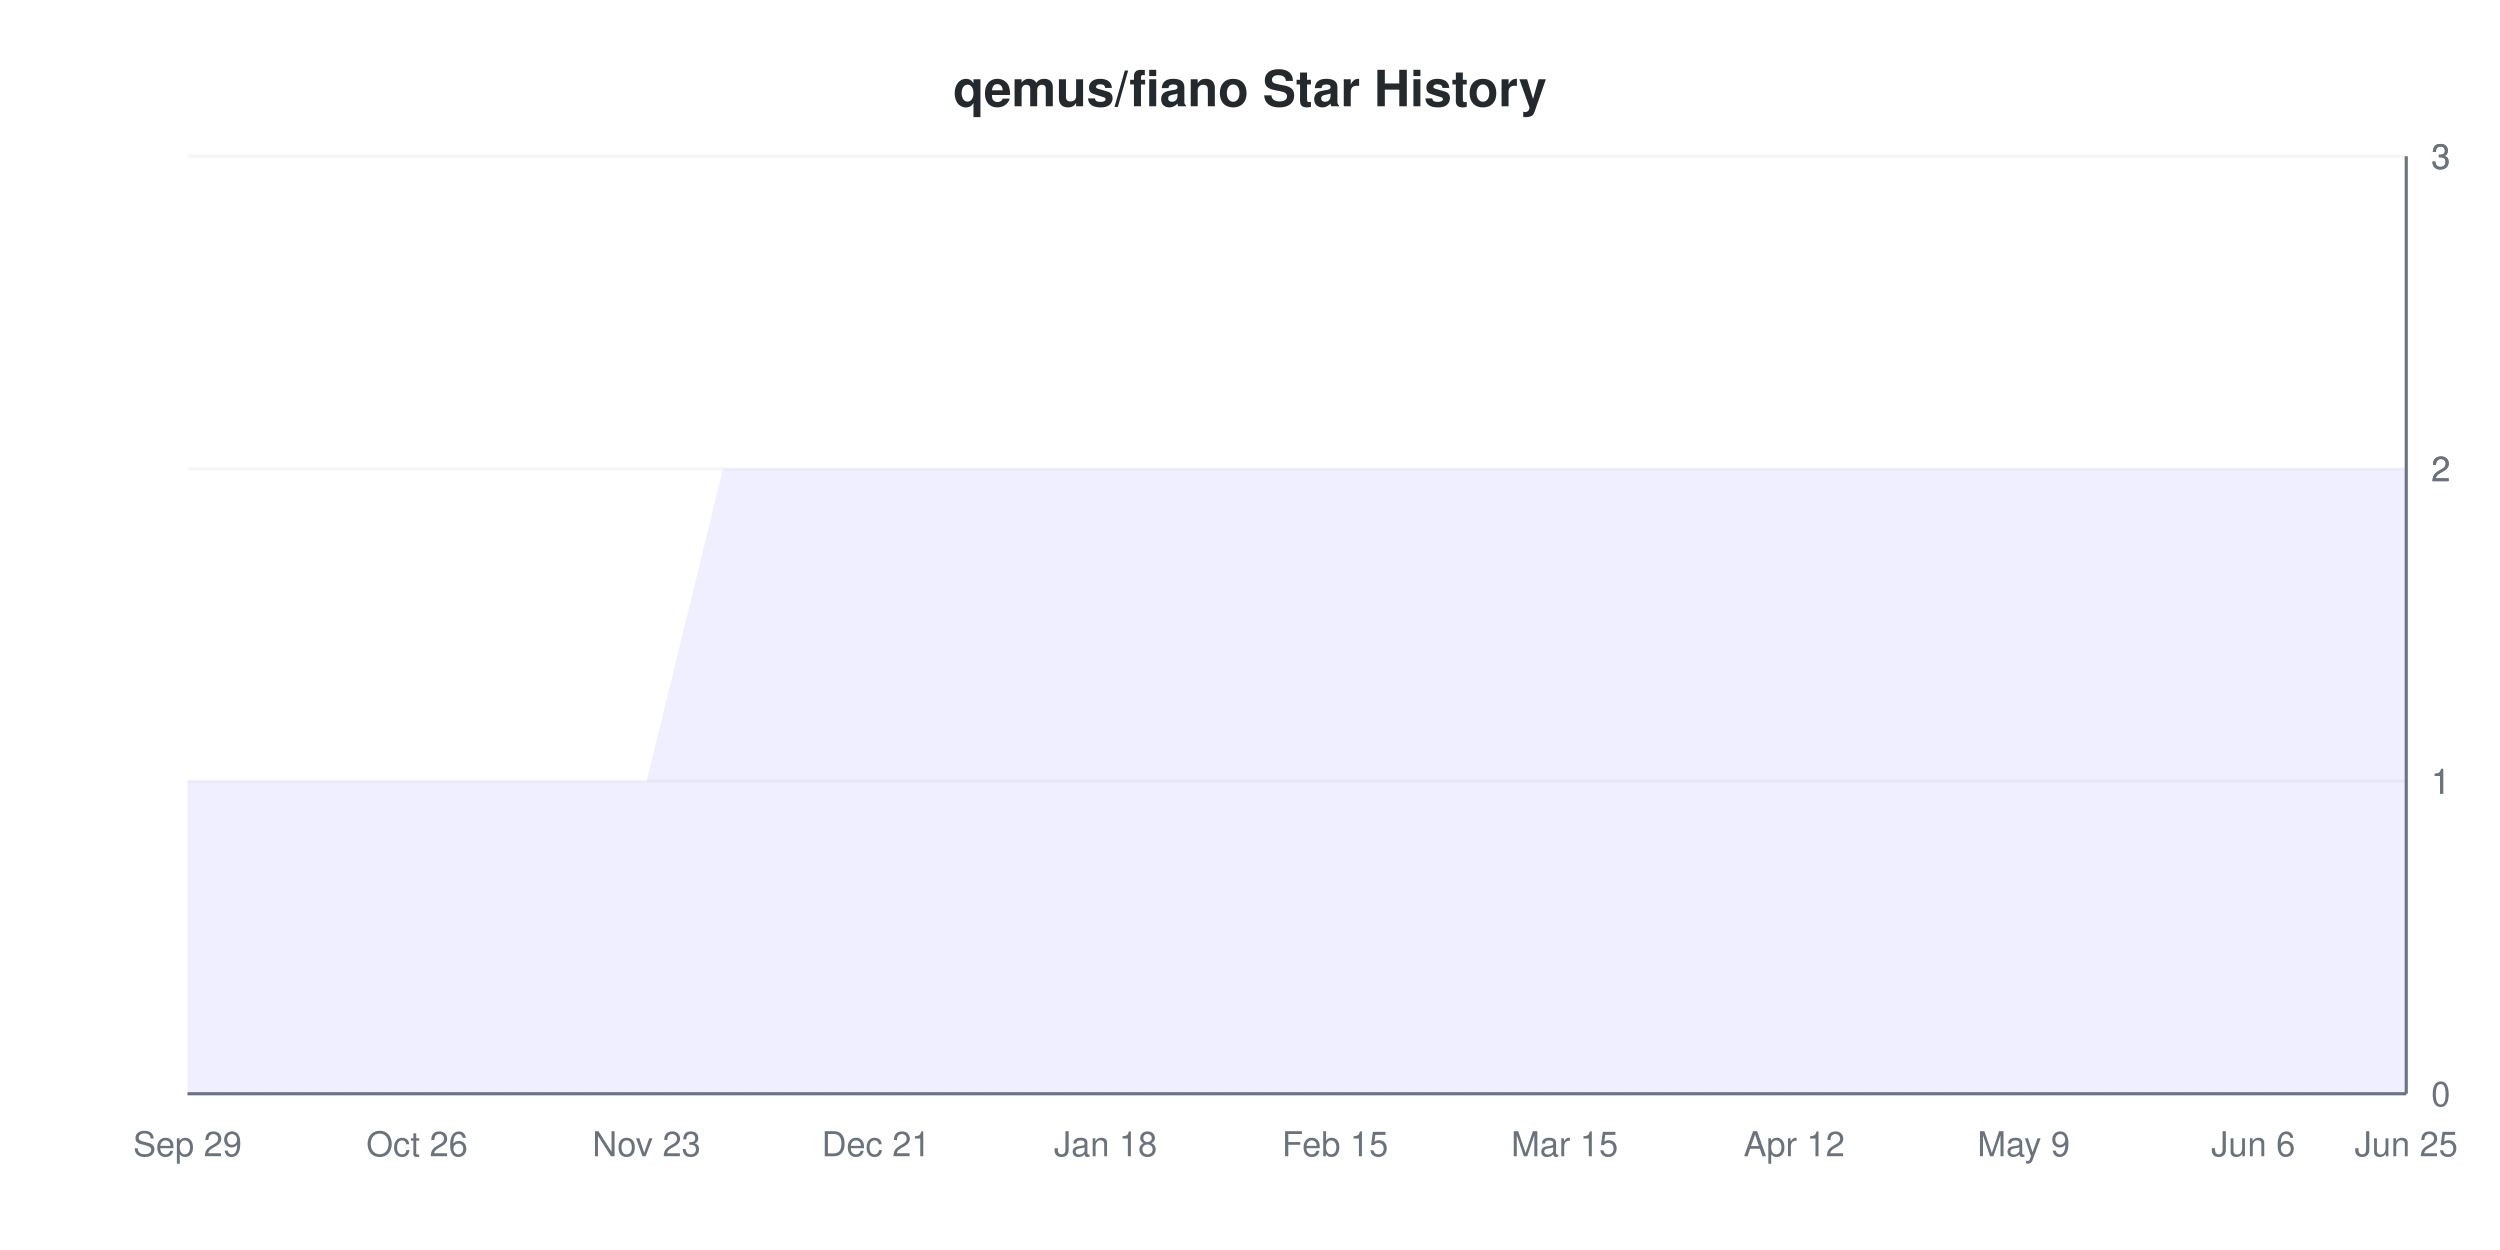
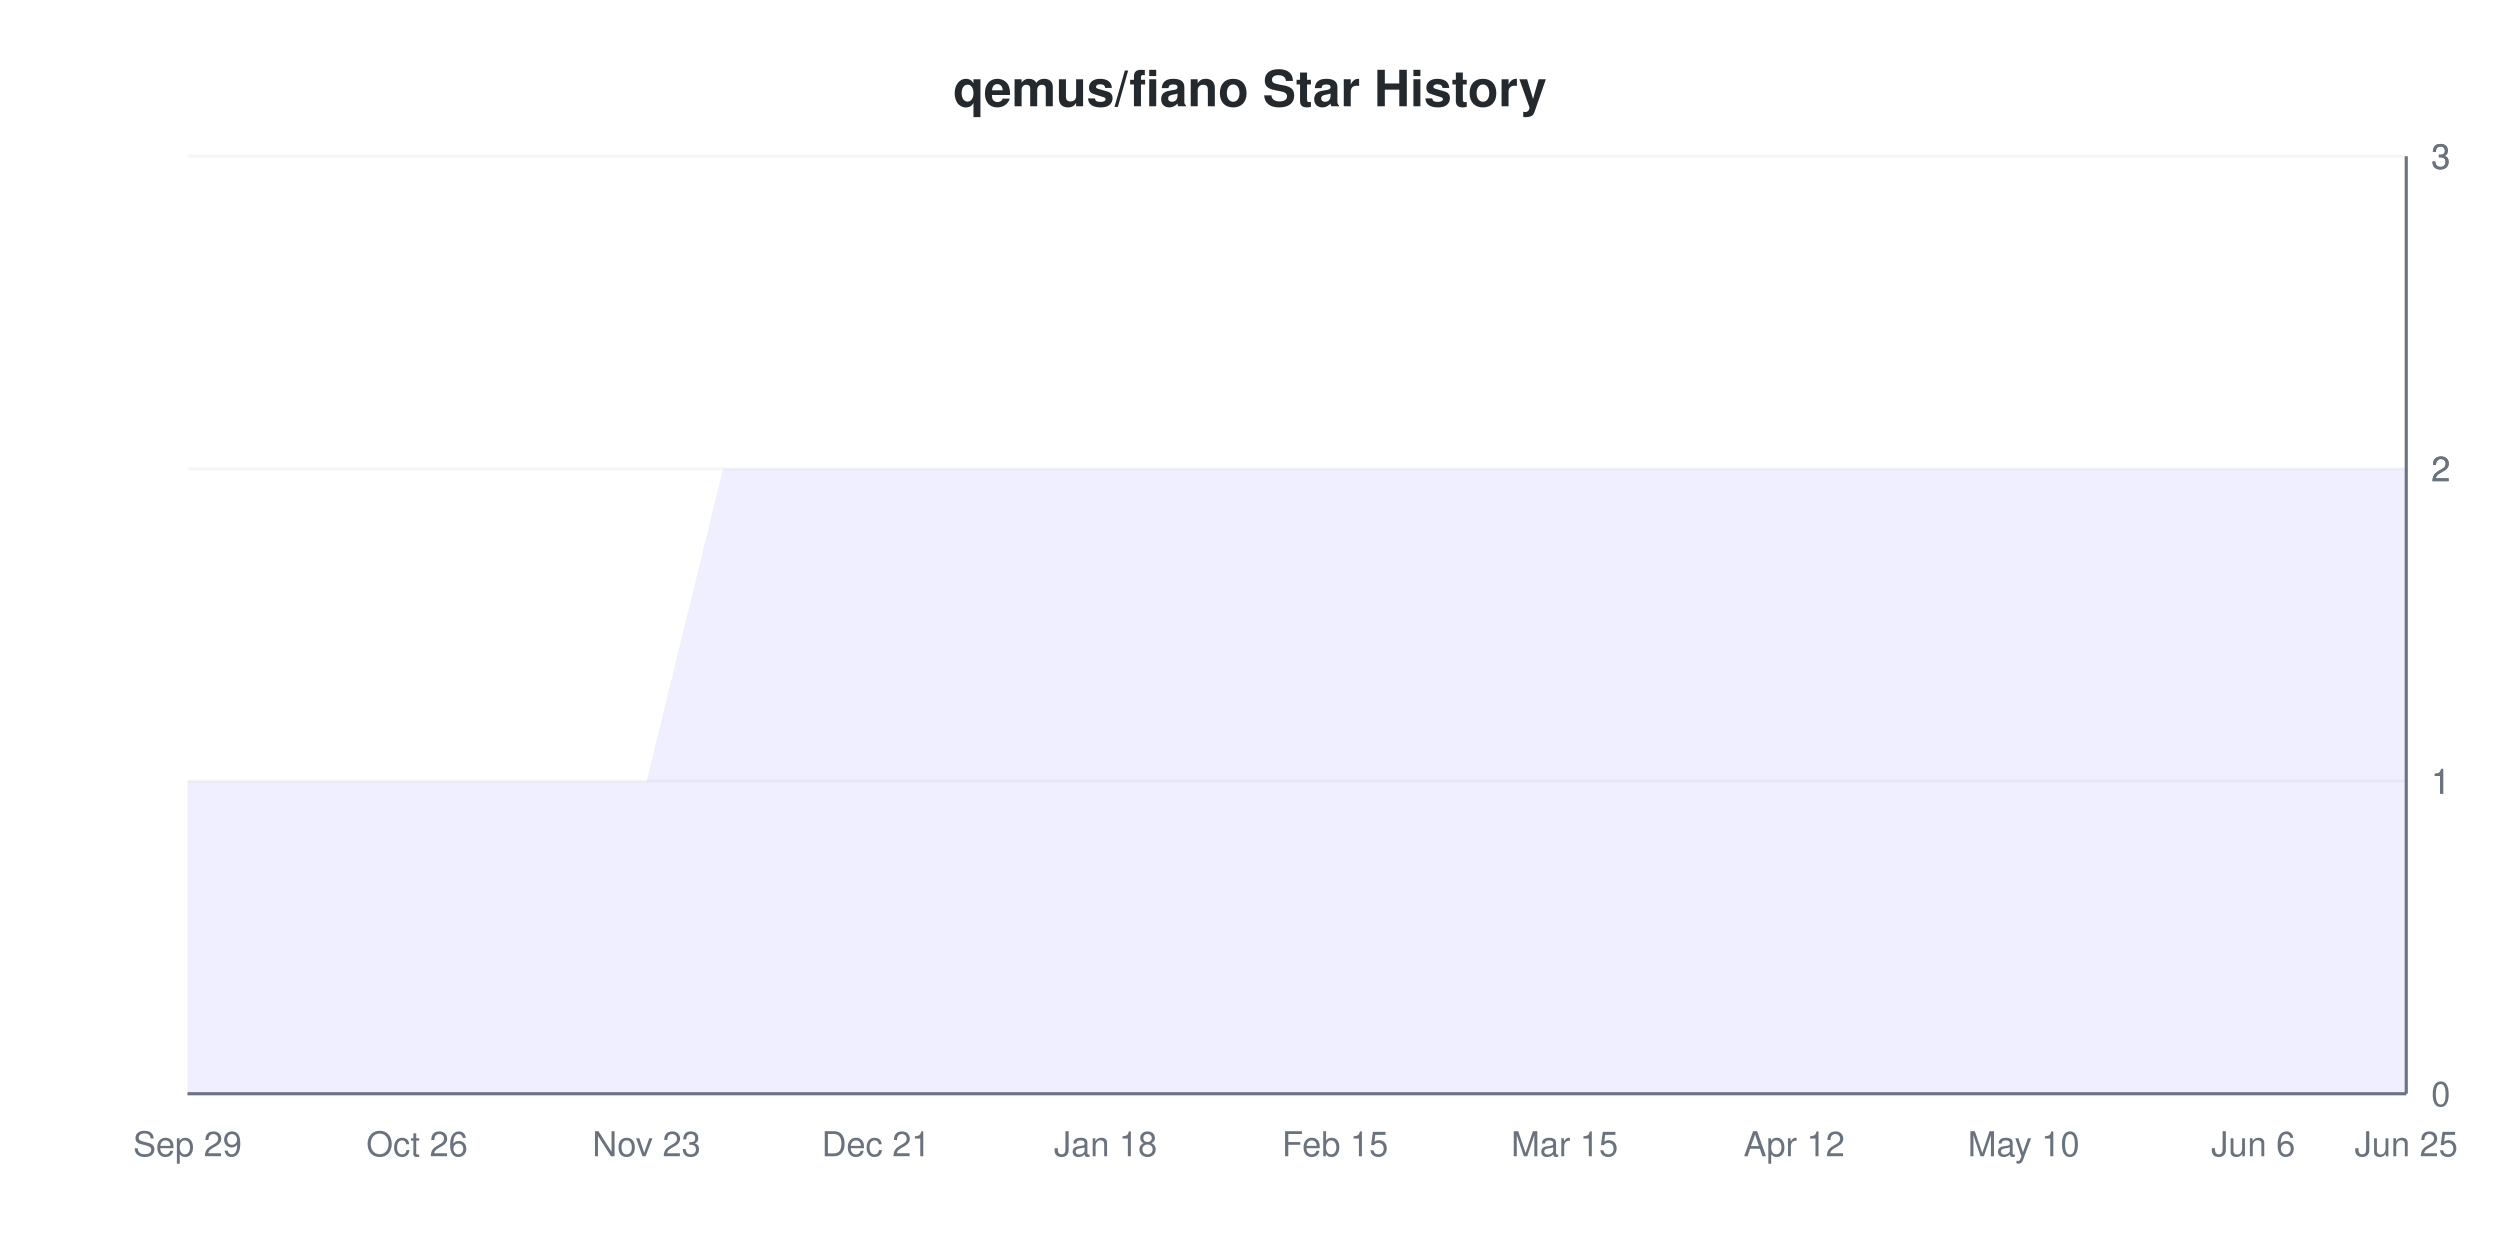
<svg xmlns="http://www.w3.org/2000/svg" viewBox="0 0 800 400" width="800" height="400">
  <style>
    @keyframes drawLine {
      to { stroke-dashoffset: 0; }
    }
    @keyframes fadeInPoint {
      from { opacity: 0; }
      to { opacity: 1; }
    }
    .data-line-0 {
      stroke-dasharray: 1183;
      stroke-dashoffset: 1183;
      animation: drawLine 2s ease-out forwards;
    }
    .data-point {
      opacity: 0;
      animation: fadeInPoint 0.5s ease-out forwards;
    }
    .chart-bg { fill: #fff; }
    .chart-text { fill: #24292e; }
    .chart-muted { fill: #6a737d; }
    .chart-grid { stroke: #eee; }
    .chart-axis { stroke: #6a737d; }
    @media (prefers-color-scheme: dark) {
      .chart-bg { fill: #0d1117; }
      .chart-text { fill: #e6edf3; }
      .chart-muted { fill: #8b949e; }
      .chart-grid { stroke: #21262d; }
      .chart-axis { stroke: #8b949e; }
    }
  </style>
  <rect width="800" height="400" class="chart-bg" />
  <text x="400" y="34" text-anchor="middle" class="chart-text" font-size="16" font-weight="bold" font-family="-apple-system, BlinkMacSystemFont, 'Segoe UI', Helvetica, Arial, sans-serif">qemus/fiano Star History</text>
  <g class="grid">
    <line x1="60" y1="350" x2="770" y2="350" class="chart-grid" stroke-opacity="0.3" />
    <text x="778" y="354" text-anchor="start" class="chart-muted" font-size="11" font-family="-apple-system, BlinkMacSystemFont, 'Segoe UI', Helvetica, Arial, sans-serif">0</text>
    <line x1="60" y1="250" x2="770" y2="250" class="chart-grid" stroke-opacity="0.3" />
    <text x="778" y="254" text-anchor="start" class="chart-muted" font-size="11" font-family="-apple-system, BlinkMacSystemFont, 'Segoe UI', Helvetica, Arial, sans-serif">1</text>
    <line x1="60" y1="250" x2="770" y2="250" class="chart-grid" stroke-opacity="0.3" />
    <text x="778" y="254" text-anchor="start" class="chart-muted" font-size="11" font-family="-apple-system, BlinkMacSystemFont, 'Segoe UI', Helvetica, Arial, sans-serif">1</text>
    <line x1="60" y1="150" x2="770" y2="150" class="chart-grid" stroke-opacity="0.3" />
    <text x="778" y="154" text-anchor="start" class="chart-muted" font-size="11" font-family="-apple-system, BlinkMacSystemFont, 'Segoe UI', Helvetica, Arial, sans-serif">2</text>
    <line x1="60" y1="150" x2="770" y2="150" class="chart-grid" stroke-opacity="0.3" />
    <text x="778" y="154" text-anchor="start" class="chart-muted" font-size="11" font-family="-apple-system, BlinkMacSystemFont, 'Segoe UI', Helvetica, Arial, sans-serif">2</text>
    <line x1="60" y1="50" x2="770" y2="50" class="chart-grid" stroke-opacity="0.3" />
    <text x="778" y="54" text-anchor="start" class="chart-muted" font-size="11" font-family="-apple-system, BlinkMacSystemFont, 'Segoe UI', Helvetica, Arial, sans-serif">3</text>
    <line x1="60" y1="50" x2="770" y2="50" class="chart-grid" stroke-opacity="0.3" />
    <text x="778" y="54" text-anchor="start" class="chart-muted" font-size="11" font-family="-apple-system, BlinkMacSystemFont, 'Segoe UI', Helvetica, Arial, sans-serif">3</text>
  </g>
  <g class="milestones">
    
  </g>
  <g class="x-axis">
    <text x="60" y="370" text-anchor="middle" class="chart-muted" font-size="11" font-family="-apple-system, BlinkMacSystemFont, 'Segoe UI', Helvetica, Arial, sans-serif">Sep 29</text>
    <text x="133.448" y="370" text-anchor="middle" class="chart-muted" font-size="11" font-family="-apple-system, BlinkMacSystemFont, 'Segoe UI', Helvetica, Arial, sans-serif">Oct 26</text>
    <text x="206.897" y="370" text-anchor="middle" class="chart-muted" font-size="11" font-family="-apple-system, BlinkMacSystemFont, 'Segoe UI', Helvetica, Arial, sans-serif">Nov 23</text>
    <text x="280.345" y="370" text-anchor="middle" class="chart-muted" font-size="11" font-family="-apple-system, BlinkMacSystemFont, 'Segoe UI', Helvetica, Arial, sans-serif">Dec 21</text>
    <text x="353.793" y="370" text-anchor="middle" class="chart-muted" font-size="11" font-family="-apple-system, BlinkMacSystemFont, 'Segoe UI', Helvetica, Arial, sans-serif">Jan 18</text>
    <text x="427.241" y="370" text-anchor="middle" class="chart-muted" font-size="11" font-family="-apple-system, BlinkMacSystemFont, 'Segoe UI', Helvetica, Arial, sans-serif">Feb 15</text>
    <text x="500.69" y="370" text-anchor="middle" class="chart-muted" font-size="11" font-family="-apple-system, BlinkMacSystemFont, 'Segoe UI', Helvetica, Arial, sans-serif">Mar 15</text>
    <text x="574.138" y="370" text-anchor="middle" class="chart-muted" font-size="11" font-family="-apple-system, BlinkMacSystemFont, 'Segoe UI', Helvetica, Arial, sans-serif">Apr 12</text>
-     <text x="647.586" y="370" text-anchor="middle" class="chart-muted" font-size="11" font-family="-apple-system, BlinkMacSystemFont, 'Segoe UI', Helvetica, Arial, sans-serif">May 9</text>
+     <text x="647.586" y="370" text-anchor="middle" class="chart-muted" font-size="11" font-family="-apple-system, BlinkMacSystemFont, 'Segoe UI', Helvetica, Arial, sans-serif">May 10</text>
    <text x="721.034" y="370" text-anchor="middle" class="chart-muted" font-size="11" font-family="-apple-system, BlinkMacSystemFont, 'Segoe UI', Helvetica, Arial, sans-serif">Jun 6</text>
    <text x="770" y="370" text-anchor="middle" class="chart-muted" font-size="11" font-family="-apple-system, BlinkMacSystemFont, 'Segoe UI', Helvetica, Arial, sans-serif">Jun 25</text>
  </g>
  <line x1="770" y1="50" x2="770" y2="350" class="chart-axis" stroke-width="1" />
  <line x1="60" y1="350" x2="770" y2="350" class="chart-axis" stroke-width="1" />
  <path d="M60,250 L84.483,250 L108.966,250 L133.448,250 L157.931,250 L182.414,250 L206.897,250 L231.379,150 L255.862,150 L280.345,150 L304.828,150 L329.31,150 L353.793,150 L378.276,150 L402.759,150 L427.241,150 L451.724,150 L476.207,150 L500.69,150 L525.172,150 L549.655,150 L574.138,150 L598.621,150 L623.103,150 L647.586,150 L672.069,150 L696.552,150 L721.034,150 L745.517,150 L770,150 L770,350 L60,350 Z" fill="#6b63ff" fill-opacity="0.1" />
  <path d="M60,250 L84.483,250 L108.966,250 L133.448,250 L157.931,250 L182.414,250 L206.897,250 L231.379,150 L255.862,150 L280.345,150 L304.828,150 L329.31,150 L353.793,150 L378.276,150 L402.759,150 L427.241,150 L451.724,150 L476.207,150 L500.69,150 L525.172,150 L549.655,150 L574.138,150 L598.621,150 L623.103,150 L647.586,150 L672.069,150 L696.552,150 L721.034,150 L745.517,150 L770,150" fill="none" stroke="#6b63ff" stroke-width="2" class="data-line-0" />
  <g class="points">
    <circle cx="60" cy="250" r="4" fill="#6b63ff" class="data-point" style="animation-delay: 1.50s" />
    <circle cx="84.483" cy="250" r="4" fill="#6b63ff" class="data-point" style="animation-delay: 1.55s" />
    <circle cx="108.966" cy="250" r="4" fill="#6b63ff" class="data-point" style="animation-delay: 1.60s" />
    <circle cx="133.448" cy="250" r="4" fill="#6b63ff" class="data-point" style="animation-delay: 1.65s" />
    <circle cx="157.931" cy="250" r="4" fill="#6b63ff" class="data-point" style="animation-delay: 1.70s" />
    <circle cx="182.414" cy="250" r="4" fill="#6b63ff" class="data-point" style="animation-delay: 1.75s" />
    <circle cx="206.897" cy="250" r="4" fill="#6b63ff" class="data-point" style="animation-delay: 1.80s" />
    <circle cx="231.379" cy="150" r="4" fill="#6b63ff" class="data-point" style="animation-delay: 1.85s" />
    <circle cx="255.862" cy="150" r="4" fill="#6b63ff" class="data-point" style="animation-delay: 1.90s" />
    <circle cx="280.345" cy="150" r="4" fill="#6b63ff" class="data-point" style="animation-delay: 1.95s" />
    <circle cx="304.828" cy="150" r="4" fill="#6b63ff" class="data-point" style="animation-delay: 2.00s" />
    <circle cx="329.31" cy="150" r="4" fill="#6b63ff" class="data-point" style="animation-delay: 2.05s" />
    <circle cx="353.793" cy="150" r="4" fill="#6b63ff" class="data-point" style="animation-delay: 2.10s" />
    <circle cx="378.276" cy="150" r="4" fill="#6b63ff" class="data-point" style="animation-delay: 2.15s" />
    <circle cx="402.759" cy="150" r="4" fill="#6b63ff" class="data-point" style="animation-delay: 2.20s" />
    <circle cx="427.241" cy="150" r="4" fill="#6b63ff" class="data-point" style="animation-delay: 2.25s" />
    <circle cx="451.724" cy="150" r="4" fill="#6b63ff" class="data-point" style="animation-delay: 2.30s" />
    <circle cx="476.207" cy="150" r="4" fill="#6b63ff" class="data-point" style="animation-delay: 2.35s" />
    <circle cx="500.69" cy="150" r="4" fill="#6b63ff" class="data-point" style="animation-delay: 2.40s" />
    <circle cx="525.172" cy="150" r="4" fill="#6b63ff" class="data-point" style="animation-delay: 2.45s" />
    <circle cx="549.655" cy="150" r="4" fill="#6b63ff" class="data-point" style="animation-delay: 2.50s" />
    <circle cx="574.138" cy="150" r="4" fill="#6b63ff" class="data-point" style="animation-delay: 2.55s" />
    <circle cx="598.621" cy="150" r="4" fill="#6b63ff" class="data-point" style="animation-delay: 2.60s" />
    <circle cx="623.103" cy="150" r="4" fill="#6b63ff" class="data-point" style="animation-delay: 2.65s" />
    <circle cx="647.586" cy="150" r="4" fill="#6b63ff" class="data-point" style="animation-delay: 2.70s" />
    <circle cx="672.069" cy="150" r="4" fill="#6b63ff" class="data-point" style="animation-delay: 2.75s" />
    <circle cx="696.552" cy="150" r="4" fill="#6b63ff" class="data-point" style="animation-delay: 2.80s" />
    <circle cx="721.034" cy="150" r="4" fill="#6b63ff" class="data-point" style="animation-delay: 2.85s" />
    <circle cx="745.517" cy="150" r="4" fill="#6b63ff" class="data-point" style="animation-delay: 2.90s" />
    <circle cx="770" cy="150" r="4" fill="#6b63ff" class="data-point" style="animation-delay: 2.95s" />
  </g>
</svg>
